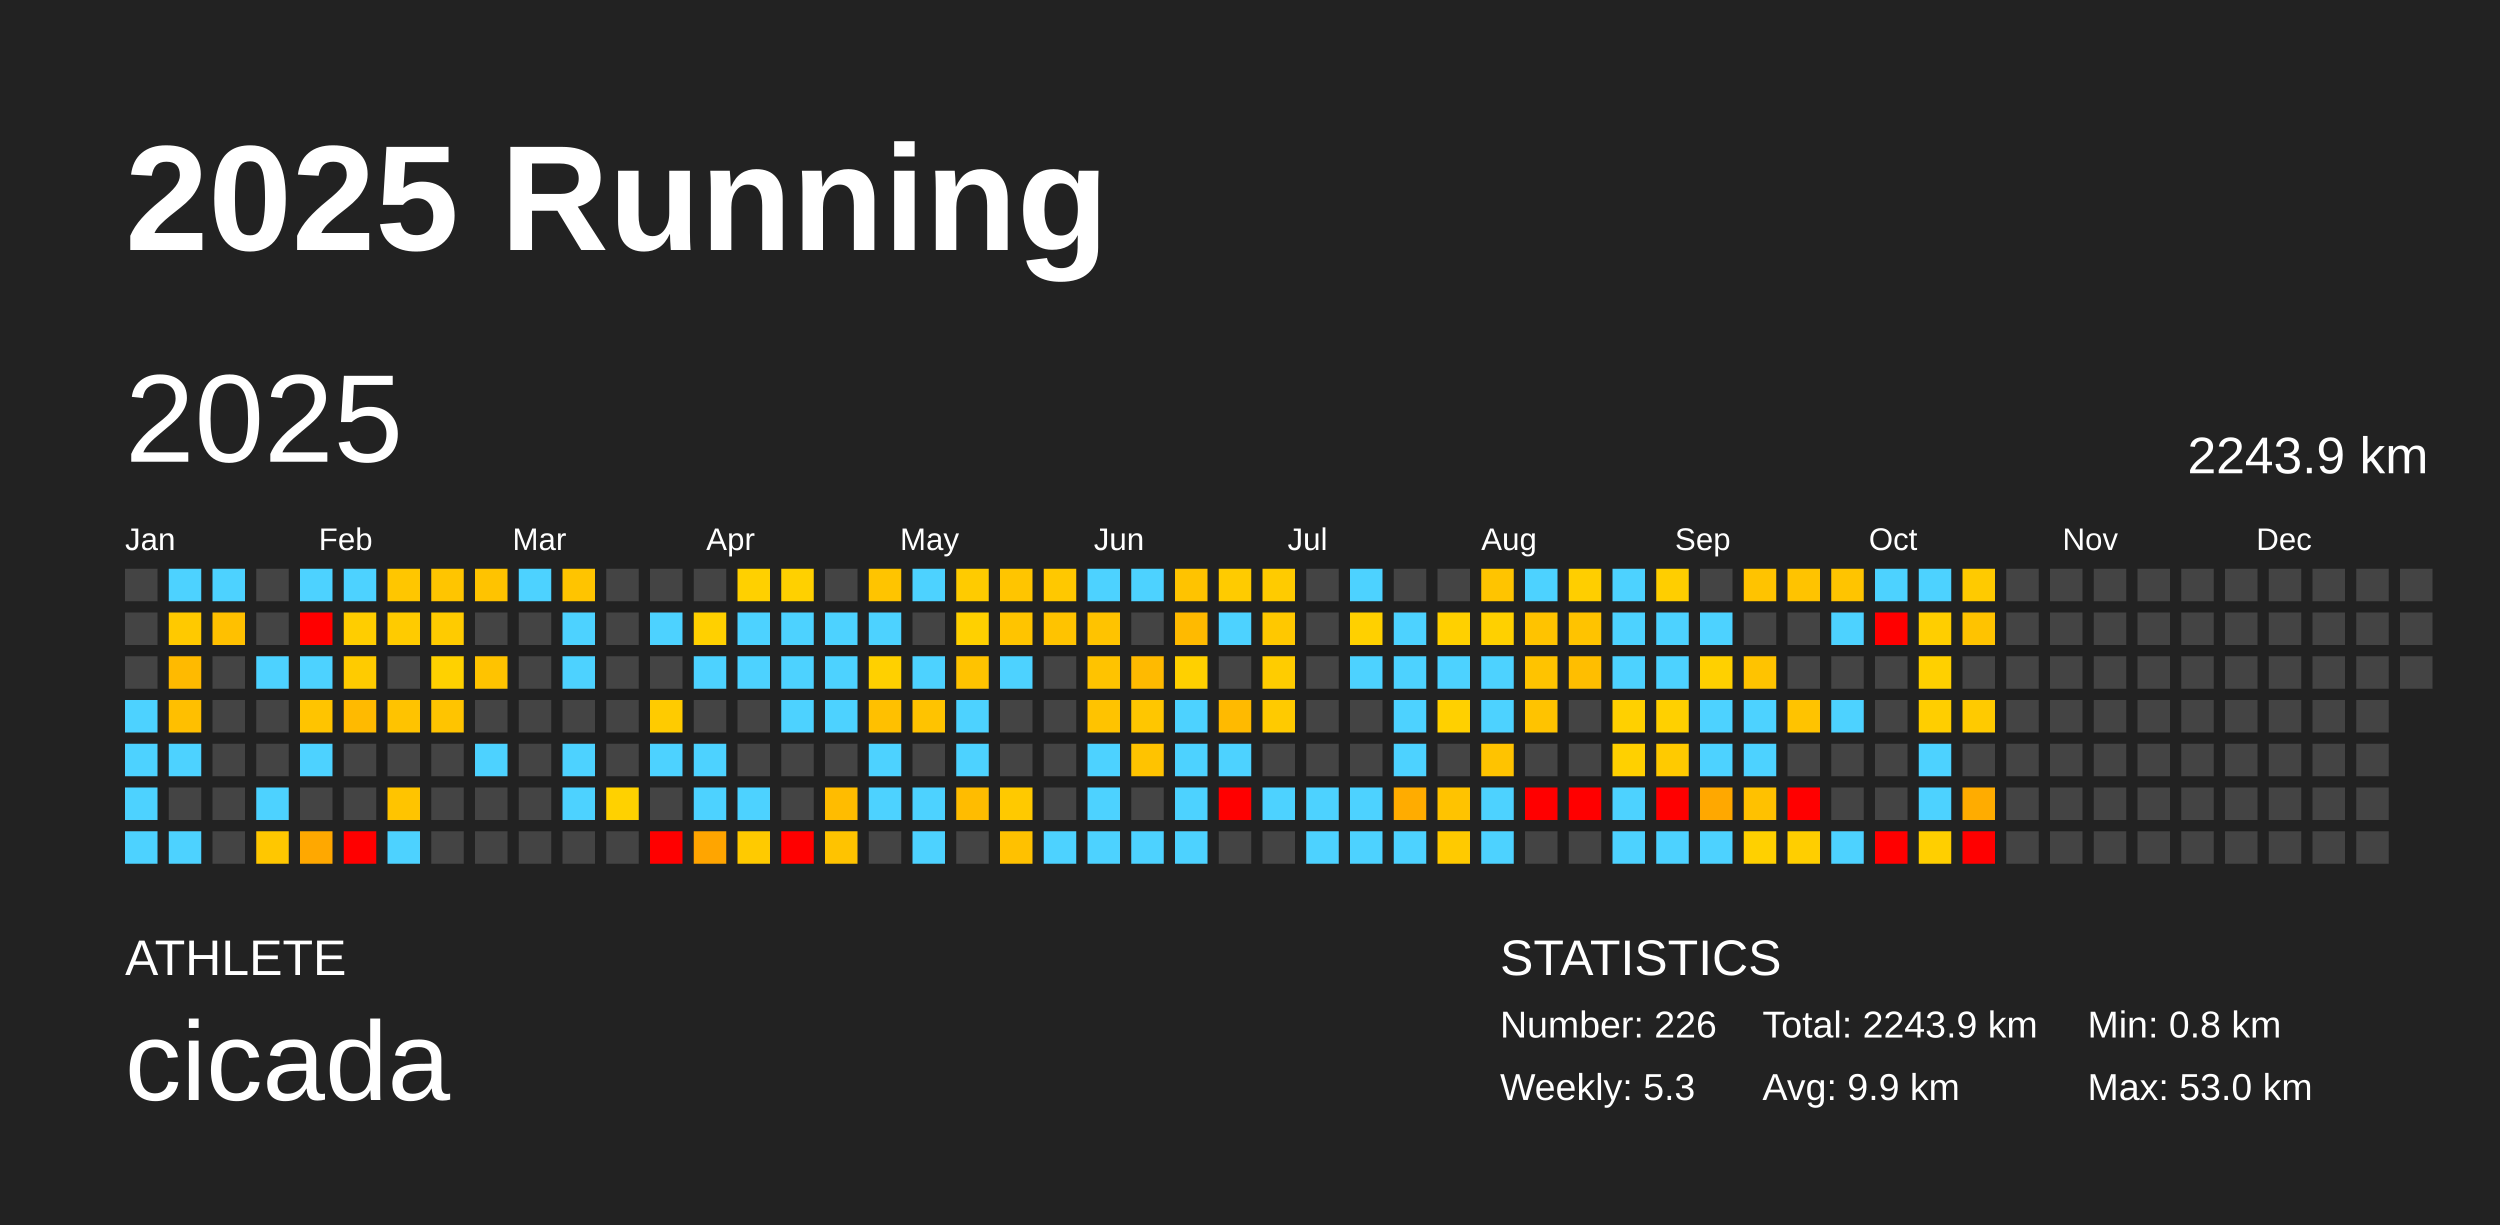
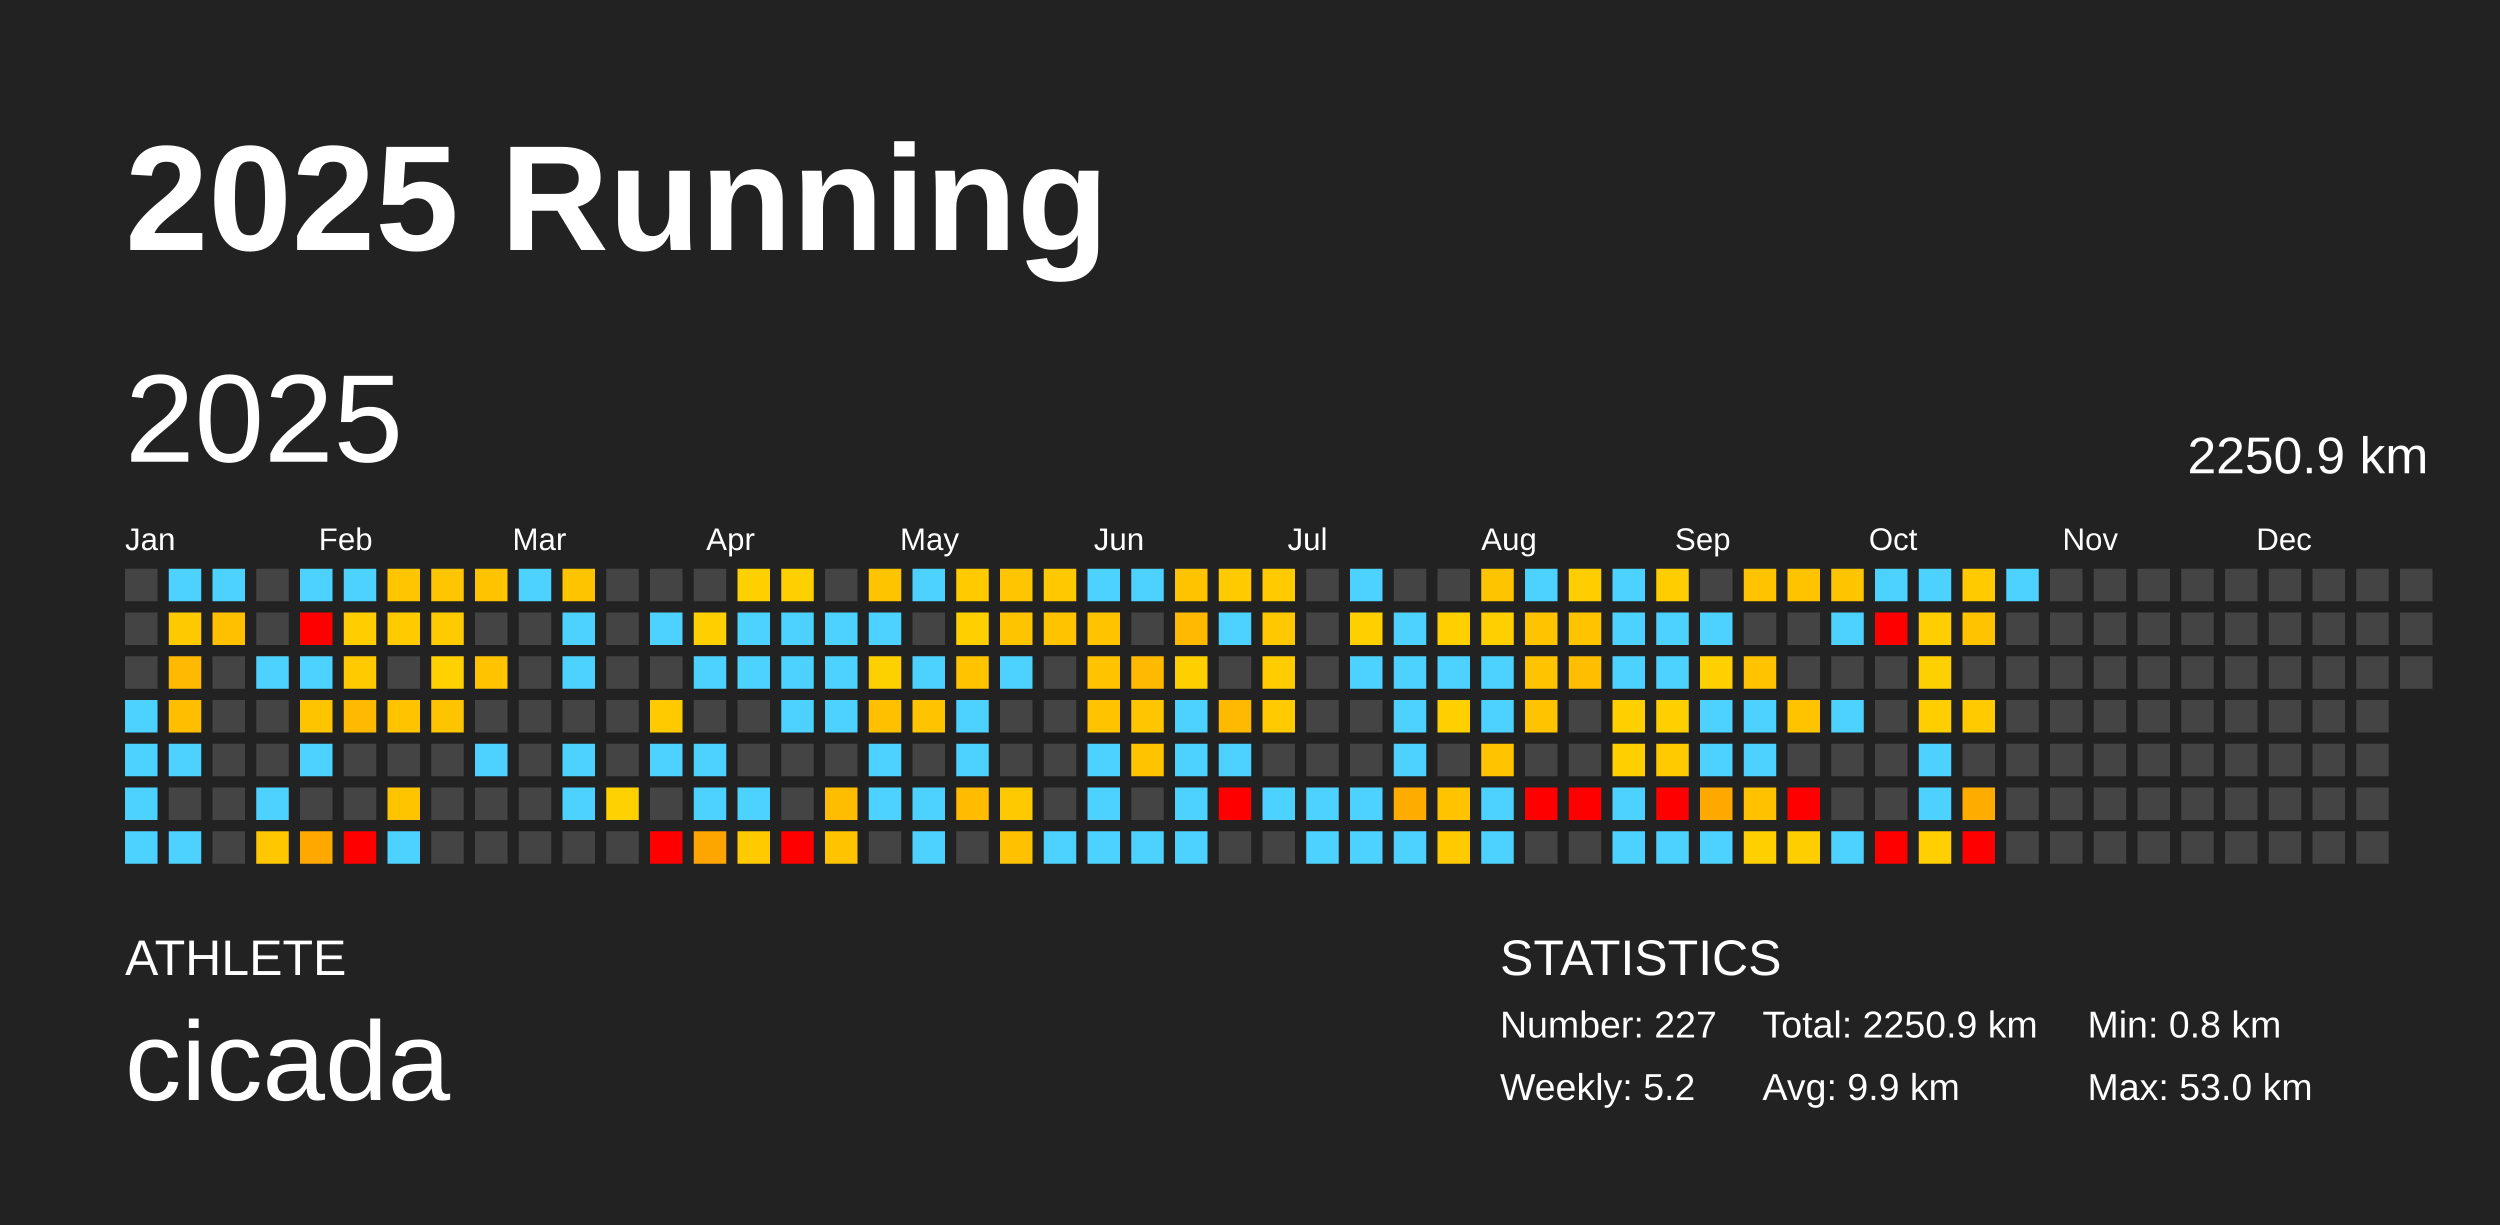
<svg xmlns="http://www.w3.org/2000/svg" baseProfile="full" height="98mm" version="1.1" viewBox="0,0,200,98" width="200mm">
  <defs />
  <rect fill="#222222" height="98" width="200" x="0" y="0" />
  <text fill="#FFFFFF" style="font-size:12px; font-family:Arial; font-weight:bold;" x="10" y="20">2025 Running</text>
  <text fill="#FFFFFF" style="font-size:4px; font-family:Arial" x="10" y="78">ATHLETE</text>
  <text fill="#FFFFFF" style="font-size:9px; font-family:Arial" x="10" y="88">cicada</text>
  <text fill="#FFFFFF" style="font-size:4px; font-family:Arial" x="120" y="78">STATISTICS</text>
-   <text fill="#FFFFFF" style="font-size:3px; font-family:Arial" x="120" y="83">Number: 226</text>
-   <text fill="#FFFFFF" style="font-size:3px; font-family:Arial" x="120" y="88">Weekly: 5.3</text>
-   <text fill="#FFFFFF" style="font-size:3px; font-family:Arial" x="141" y="83">Total: 2243.9 km</text>
+   <text fill="#FFFFFF" style="font-size:3px; font-family:Arial" x="120" y="83">Number: 227</text>
+   <text fill="#FFFFFF" style="font-size:3px; font-family:Arial" x="120" y="88">Weekly: 5.2</text>
+   <text fill="#FFFFFF" style="font-size:3px; font-family:Arial" x="141" y="83">Total: 2250.9 km</text>
  <text fill="#FFFFFF" style="font-size:3px; font-family:Arial" x="141" y="88">Avg: 9.9 km</text>
  <text fill="#FFFFFF" style="font-size:3px; font-family:Arial" x="167" y="83">Min: 0.8 km</text>
  <text fill="#FFFFFF" style="font-size:3px; font-family:Arial" x="167" y="88">Max: 53.0 km</text>
  <text dominant-baseline="hanging" fill="#FFFFFF" style="font-size:10.0px; font-family:Arial;" x="10" y="30">2025</text>
-   <text dominant-baseline="hanging" fill="#FFFFFF" style="font-size:4.125px; font-family:Arial;" x="175" y="35">2243.9 km</text>
+   <text dominant-baseline="hanging" fill="#FFFFFF" style="font-size:4.125px; font-family:Arial;" x="175" y="35">2250.9 km</text>
  <text fill="#FFFFFF" style="font-size:2.5px; font-family:Arial" x="10.0" y="44">Jan</text>
  <text fill="#FFFFFF" style="font-size:2.5px; font-family:Arial" x="25.5" y="44">Feb</text>
  <text fill="#FFFFFF" style="font-size:2.5px; font-family:Arial" x="41.0" y="44">Mar</text>
  <text fill="#FFFFFF" style="font-size:2.5px; font-family:Arial" x="56.5" y="44">Apr</text>
  <text fill="#FFFFFF" style="font-size:2.5px; font-family:Arial" x="72.0" y="44">May</text>
  <text fill="#FFFFFF" style="font-size:2.5px; font-family:Arial" x="87.5" y="44">Jun</text>
  <text fill="#FFFFFF" style="font-size:2.5px; font-family:Arial" x="103.0" y="44">Jul</text>
  <text fill="#FFFFFF" style="font-size:2.5px; font-family:Arial" x="118.5" y="44">Aug</text>
  <text fill="#FFFFFF" style="font-size:2.5px; font-family:Arial" x="134.0" y="44">Sep</text>
  <text fill="#FFFFFF" style="font-size:2.5px; font-family:Arial" x="149.5" y="44">Oct</text>
  <text fill="#FFFFFF" style="font-size:2.5px; font-family:Arial" x="165.0" y="44">Nov</text>
  <text fill="#FFFFFF" style="font-size:2.5px; font-family:Arial" x="180.5" y="44">Dec</text>
  <rect fill="#444444" height="2.6" width="2.6" x="10.0" y="45.5" />
  <rect fill="#444444" height="2.6" width="2.6" x="10.0" y="49.0" />
  <rect fill="#444444" height="2.6" width="2.6" x="10.0" y="52.5" />
  <rect fill="#4dd2ff" height="2.6" width="2.6" x="10.0" y="56.0" />
  <rect fill="#4dd2ff" height="2.6" width="2.6" x="10.0" y="59.5" />
  <rect fill="#4dd2ff" height="2.6" width="2.6" x="10.0" y="63.0" />
  <rect fill="#4dd2ff" height="2.6" width="2.6" x="10.0" y="66.5" />
  <rect fill="#4dd2ff" height="2.6" width="2.6" x="13.5" y="45.5" />
  <rect fill="#ffc900" height="2.6" width="2.6" x="13.5" y="49.0" />
  <rect fill="#ffba00" height="2.6" width="2.6" x="13.5" y="52.5" />
  <rect fill="#ffbf00" height="2.6" width="2.6" x="13.5" y="56.0" />
  <rect fill="#4dd2ff" height="2.6" width="2.6" x="13.5" y="59.5" />
  <rect fill="#444444" height="2.6" width="2.6" x="13.5" y="63.0" />
  <rect fill="#4dd2ff" height="2.6" width="2.6" x="13.5" y="66.5" />
  <rect fill="#4dd2ff" height="2.6" width="2.6" x="17.0" y="45.5" />
  <rect fill="#ffc000" height="2.6" width="2.6" x="17.0" y="49.0" />
  <rect fill="#444444" height="2.6" width="2.6" x="17.0" y="52.5" />
  <rect fill="#444444" height="2.6" width="2.6" x="17.0" y="56.0" />
  <rect fill="#444444" height="2.6" width="2.6" x="17.0" y="59.5" />
  <rect fill="#444444" height="2.6" width="2.6" x="17.0" y="63.0" />
  <rect fill="#444444" height="2.6" width="2.6" x="17.0" y="66.5" />
  <rect fill="#444444" height="2.6" width="2.6" x="20.5" y="45.5" />
  <rect fill="#444444" height="2.6" width="2.6" x="20.5" y="49.0" />
  <rect fill="#4dd2ff" height="2.6" width="2.6" x="20.5" y="52.5" />
  <rect fill="#444444" height="2.6" width="2.6" x="20.5" y="56.0" />
  <rect fill="#444444" height="2.6" width="2.6" x="20.5" y="59.5" />
  <rect fill="#4dd2ff" height="2.6" width="2.6" x="20.5" y="63.0" />
  <rect fill="#ffc700" height="2.6" width="2.6" x="20.5" y="66.5" />
  <rect fill="#4dd2ff" height="2.6" width="2.6" x="24.0" y="45.5" />
  <rect fill="red" height="2.6" width="2.6" x="24.0" y="49.0" />
  <rect fill="#4dd2ff" height="2.6" width="2.6" x="24.0" y="52.5" />
  <rect fill="#ffc400" height="2.6" width="2.6" x="24.0" y="56.0" />
  <rect fill="#4dd2ff" height="2.6" width="2.6" x="24.0" y="59.5" />
  <rect fill="#444444" height="2.6" width="2.6" x="24.0" y="63.0" />
  <rect fill="#ffa800" height="2.6" width="2.6" x="24.0" y="66.5" />
  <rect fill="#4dd2ff" height="2.6" width="2.6" x="27.5" y="45.5" />
  <rect fill="#ffcd00" height="2.6" width="2.6" x="27.5" y="49.0" />
  <rect fill="#ffcb00" height="2.6" width="2.6" x="27.5" y="52.5" />
  <rect fill="#ffba00" height="2.6" width="2.6" x="27.5" y="56.0" />
  <rect fill="#444444" height="2.6" width="2.6" x="27.5" y="59.5" />
  <rect fill="#444444" height="2.6" width="2.6" x="27.5" y="63.0" />
  <rect fill="red" height="2.6" width="2.6" x="27.5" y="66.5" />
  <rect fill="#ffc600" height="2.6" width="2.6" x="31.0" y="45.5" />
  <rect fill="#ffcb00" height="2.6" width="2.6" x="31.0" y="49.0" />
  <rect fill="#444444" height="2.6" width="2.6" x="31.0" y="52.5" />
  <rect fill="#ffc300" height="2.6" width="2.6" x="31.0" y="56.0" />
  <rect fill="#444444" height="2.6" width="2.6" x="31.0" y="59.5" />
  <rect fill="#ffc400" height="2.6" width="2.6" x="31.0" y="63.0" />
  <rect fill="#4dd2ff" height="2.6" width="2.6" x="31.0" y="66.5" />
  <rect fill="#ffc500" height="2.6" width="2.6" x="34.5" y="45.5" />
  <rect fill="#ffcb00" height="2.6" width="2.6" x="34.5" y="49.0" />
  <rect fill="#ffd100" height="2.6" width="2.6" x="34.5" y="52.5" />
  <rect fill="#ffc400" height="2.6" width="2.6" x="34.5" y="56.0" />
  <rect fill="#444444" height="2.6" width="2.6" x="34.5" y="59.5" />
  <rect fill="#444444" height="2.6" width="2.6" x="34.5" y="63.0" />
  <rect fill="#444444" height="2.6" width="2.6" x="34.5" y="66.5" />
  <rect fill="#ffc300" height="2.6" width="2.6" x="38.0" y="45.5" />
  <rect fill="#444444" height="2.6" width="2.6" x="38.0" y="49.0" />
  <rect fill="#ffc300" height="2.6" width="2.6" x="38.0" y="52.5" />
  <rect fill="#444444" height="2.6" width="2.6" x="38.0" y="56.0" />
  <rect fill="#4dd2ff" height="2.6" width="2.6" x="38.0" y="59.5" />
  <rect fill="#444444" height="2.6" width="2.6" x="38.0" y="63.0" />
  <rect fill="#444444" height="2.6" width="2.6" x="38.0" y="66.5" />
  <rect fill="#4dd2ff" height="2.6" width="2.6" x="41.5" y="45.5" />
  <rect fill="#444444" height="2.6" width="2.6" x="41.5" y="49.0" />
  <rect fill="#444444" height="2.6" width="2.6" x="41.5" y="52.5" />
  <rect fill="#444444" height="2.6" width="2.6" x="41.5" y="56.0" />
  <rect fill="#444444" height="2.6" width="2.6" x="41.5" y="59.5" />
  <rect fill="#444444" height="2.6" width="2.6" x="41.5" y="63.0" />
  <rect fill="#444444" height="2.6" width="2.6" x="41.5" y="66.5" />
  <rect fill="#ffc400" height="2.6" width="2.6" x="45.0" y="45.5" />
  <rect fill="#4dd2ff" height="2.6" width="2.6" x="45.0" y="49.0" />
  <rect fill="#4dd2ff" height="2.6" width="2.6" x="45.0" y="52.5" />
  <rect fill="#444444" height="2.6" width="2.6" x="45.0" y="56.0" />
  <rect fill="#4dd2ff" height="2.6" width="2.6" x="45.0" y="59.5" />
  <rect fill="#4dd2ff" height="2.6" width="2.6" x="45.0" y="63.0" />
  <rect fill="#444444" height="2.6" width="2.6" x="45.0" y="66.5" />
  <rect fill="#444444" height="2.6" width="2.6" x="48.5" y="45.5" />
  <rect fill="#444444" height="2.6" width="2.6" x="48.5" y="49.0" />
  <rect fill="#444444" height="2.6" width="2.6" x="48.5" y="52.5" />
  <rect fill="#444444" height="2.6" width="2.6" x="48.5" y="56.0" />
  <rect fill="#444444" height="2.6" width="2.6" x="48.5" y="59.5" />
  <rect fill="#ffd100" height="2.6" width="2.6" x="48.5" y="63.0" />
  <rect fill="#444444" height="2.6" width="2.6" x="48.5" y="66.5" />
  <rect fill="#444444" height="2.6" width="2.6" x="52.0" y="45.5" />
  <rect fill="#4dd2ff" height="2.6" width="2.6" x="52.0" y="49.0" />
  <rect fill="#444444" height="2.6" width="2.6" x="52.0" y="52.5" />
  <rect fill="#ffcb00" height="2.6" width="2.6" x="52.0" y="56.0" />
  <rect fill="#4dd2ff" height="2.6" width="2.6" x="52.0" y="59.5" />
  <rect fill="#444444" height="2.6" width="2.6" x="52.0" y="63.0" />
  <rect fill="red" height="2.6" width="2.6" x="52.0" y="66.5" />
  <rect fill="#444444" height="2.6" width="2.6" x="55.5" y="45.5" />
  <rect fill="#ffd000" height="2.6" width="2.6" x="55.5" y="49.0" />
  <rect fill="#4dd2ff" height="2.6" width="2.6" x="55.5" y="52.5" />
  <rect fill="#444444" height="2.6" width="2.6" x="55.5" y="56.0" />
  <rect fill="#4dd2ff" height="2.6" width="2.6" x="55.5" y="59.5" />
  <rect fill="#4dd2ff" height="2.6" width="2.6" x="55.5" y="63.0" />
  <rect fill="#ffa500" height="2.6" width="2.6" x="55.5" y="66.5" />
  <rect fill="#ffd000" height="2.6" width="2.6" x="59.0" y="45.5" />
  <rect fill="#4dd2ff" height="2.6" width="2.6" x="59.0" y="49.0" />
  <rect fill="#4dd2ff" height="2.6" width="2.6" x="59.0" y="52.5" />
  <rect fill="#444444" height="2.6" width="2.6" x="59.0" y="56.0" />
  <rect fill="#444444" height="2.6" width="2.6" x="59.0" y="59.5" />
  <rect fill="#4dd2ff" height="2.6" width="2.6" x="59.0" y="63.0" />
  <rect fill="#ffca00" height="2.6" width="2.6" x="59.0" y="66.5" />
  <rect fill="#ffd000" height="2.6" width="2.6" x="62.5" y="45.5" />
  <rect fill="#4dd2ff" height="2.6" width="2.6" x="62.5" y="49.0" />
  <rect fill="#4dd2ff" height="2.6" width="2.6" x="62.5" y="52.5" />
  <rect fill="#4dd2ff" height="2.6" width="2.6" x="62.5" y="56.0" />
  <rect fill="#444444" height="2.6" width="2.6" x="62.5" y="59.5" />
  <rect fill="#444444" height="2.6" width="2.6" x="62.5" y="63.0" />
  <rect fill="red" height="2.6" width="2.6" x="62.5" y="66.5" />
  <rect fill="#444444" height="2.6" width="2.6" x="66.0" y="45.5" />
  <rect fill="#4dd2ff" height="2.6" width="2.6" x="66.0" y="49.0" />
  <rect fill="#4dd2ff" height="2.6" width="2.6" x="66.0" y="52.5" />
  <rect fill="#4dd2ff" height="2.6" width="2.6" x="66.0" y="56.0" />
  <rect fill="#444444" height="2.6" width="2.6" x="66.0" y="59.5" />
  <rect fill="#ffbc00" height="2.6" width="2.6" x="66.0" y="63.0" />
  <rect fill="#ffc300" height="2.6" width="2.6" x="66.0" y="66.5" />
  <rect fill="#ffc400" height="2.6" width="2.6" x="69.5" y="45.5" />
  <rect fill="#4dd2ff" height="2.6" width="2.6" x="69.5" y="49.0" />
  <rect fill="#ffd000" height="2.6" width="2.6" x="69.5" y="52.5" />
  <rect fill="#ffc000" height="2.6" width="2.6" x="69.5" y="56.0" />
  <rect fill="#4dd2ff" height="2.6" width="2.6" x="69.5" y="59.5" />
  <rect fill="#4dd2ff" height="2.6" width="2.6" x="69.5" y="63.0" />
  <rect fill="#444444" height="2.6" width="2.6" x="69.5" y="66.5" />
  <rect fill="#4dd2ff" height="2.6" width="2.6" x="73.0" y="45.5" />
  <rect fill="#444444" height="2.6" width="2.6" x="73.0" y="49.0" />
  <rect fill="#4dd2ff" height="2.6" width="2.6" x="73.0" y="52.5" />
  <rect fill="#ffc300" height="2.6" width="2.6" x="73.0" y="56.0" />
  <rect fill="#444444" height="2.6" width="2.6" x="73.0" y="59.5" />
  <rect fill="#4dd2ff" height="2.6" width="2.6" x="73.0" y="63.0" />
  <rect fill="#4dd2ff" height="2.6" width="2.6" x="73.0" y="66.5" />
  <rect fill="#ffcb00" height="2.6" width="2.6" x="76.5" y="45.5" />
  <rect fill="#ffd000" height="2.6" width="2.6" x="76.5" y="49.0" />
  <rect fill="#ffc300" height="2.6" width="2.6" x="76.5" y="52.5" />
  <rect fill="#4dd2ff" height="2.6" width="2.6" x="76.5" y="56.0" />
  <rect fill="#4dd2ff" height="2.6" width="2.6" x="76.5" y="59.5" />
  <rect fill="#ffbc00" height="2.6" width="2.6" x="76.5" y="63.0" />
  <rect fill="#444444" height="2.6" width="2.6" x="76.5" y="66.5" />
  <rect fill="#ffc500" height="2.6" width="2.6" x="80.0" y="45.5" />
  <rect fill="#ffc400" height="2.6" width="2.6" x="80.0" y="49.0" />
  <rect fill="#4dd2ff" height="2.6" width="2.6" x="80.0" y="52.5" />
  <rect fill="#444444" height="2.6" width="2.6" x="80.0" y="56.0" />
  <rect fill="#444444" height="2.6" width="2.6" x="80.0" y="59.5" />
  <rect fill="#ffc900" height="2.6" width="2.6" x="80.0" y="63.0" />
  <rect fill="#ffc100" height="2.6" width="2.6" x="80.0" y="66.5" />
  <rect fill="#ffc800" height="2.6" width="2.6" x="83.5" y="45.5" />
  <rect fill="#ffc300" height="2.6" width="2.6" x="83.5" y="49.0" />
  <rect fill="#444444" height="2.6" width="2.6" x="83.5" y="52.5" />
  <rect fill="#444444" height="2.6" width="2.6" x="83.5" y="56.0" />
  <rect fill="#444444" height="2.6" width="2.6" x="83.5" y="59.5" />
  <rect fill="#444444" height="2.6" width="2.6" x="83.5" y="63.0" />
  <rect fill="#4dd2ff" height="2.6" width="2.6" x="83.5" y="66.5" />
  <rect fill="#4dd2ff" height="2.6" width="2.6" x="87.0" y="45.5" />
  <rect fill="#ffc300" height="2.6" width="2.6" x="87.0" y="49.0" />
  <rect fill="#ffc300" height="2.6" width="2.6" x="87.0" y="52.5" />
  <rect fill="#ffc300" height="2.6" width="2.6" x="87.0" y="56.0" />
  <rect fill="#4dd2ff" height="2.6" width="2.6" x="87.0" y="59.5" />
  <rect fill="#4dd2ff" height="2.6" width="2.6" x="87.0" y="63.0" />
  <rect fill="#4dd2ff" height="2.6" width="2.6" x="87.0" y="66.5" />
  <rect fill="#4dd2ff" height="2.6" width="2.6" x="90.5" y="45.5" />
  <rect fill="#444444" height="2.6" width="2.6" x="90.5" y="49.0" />
  <rect fill="#ffba00" height="2.6" width="2.6" x="90.5" y="52.5" />
  <rect fill="#ffc600" height="2.6" width="2.6" x="90.5" y="56.0" />
  <rect fill="#ffc300" height="2.6" width="2.6" x="90.5" y="59.5" />
  <rect fill="#444444" height="2.6" width="2.6" x="90.5" y="63.0" />
  <rect fill="#4dd2ff" height="2.6" width="2.6" x="90.5" y="66.5" />
  <rect fill="#ffc300" height="2.6" width="2.6" x="94.0" y="45.5" />
  <rect fill="#ffba00" height="2.6" width="2.6" x="94.0" y="49.0" />
  <rect fill="#ffd000" height="2.6" width="2.6" x="94.0" y="52.5" />
  <rect fill="#4dd2ff" height="2.6" width="2.6" x="94.0" y="56.0" />
  <rect fill="#4dd2ff" height="2.6" width="2.6" x="94.0" y="59.5" />
  <rect fill="#4dd2ff" height="2.6" width="2.6" x="94.0" y="63.0" />
  <rect fill="#4dd2ff" height="2.6" width="2.6" x="94.0" y="66.5" />
  <rect fill="#ffcb00" height="2.6" width="2.6" x="97.5" y="45.5" />
  <rect fill="#4dd2ff" height="2.6" width="2.6" x="97.5" y="49.0" />
  <rect fill="#444444" height="2.6" width="2.6" x="97.5" y="52.5" />
  <rect fill="#ffba00" height="2.6" width="2.6" x="97.5" y="56.0" />
  <rect fill="#4dd2ff" height="2.6" width="2.6" x="97.5" y="59.5" />
  <rect fill="red" height="2.6" width="2.6" x="97.5" y="63.0" />
  <rect fill="#444444" height="2.6" width="2.6" x="97.5" y="66.5" />
  <rect fill="#ffcb00" height="2.6" width="2.6" x="101.0" y="45.5" />
  <rect fill="#ffc800" height="2.6" width="2.6" x="101.0" y="49.0" />
  <rect fill="#ffcc00" height="2.6" width="2.6" x="101.0" y="52.5" />
  <rect fill="#ffca00" height="2.6" width="2.6" x="101.0" y="56.0" />
  <rect fill="#444444" height="2.6" width="2.6" x="101.0" y="59.5" />
  <rect fill="#4dd2ff" height="2.6" width="2.6" x="101.0" y="63.0" />
  <rect fill="#444444" height="2.6" width="2.6" x="101.0" y="66.5" />
  <rect fill="#444444" height="2.6" width="2.6" x="104.5" y="45.5" />
  <rect fill="#444444" height="2.6" width="2.6" x="104.5" y="49.0" />
  <rect fill="#444444" height="2.6" width="2.6" x="104.5" y="52.5" />
  <rect fill="#444444" height="2.6" width="2.6" x="104.5" y="56.0" />
  <rect fill="#444444" height="2.6" width="2.6" x="104.5" y="59.5" />
  <rect fill="#4dd2ff" height="2.6" width="2.6" x="104.5" y="63.0" />
  <rect fill="#4dd2ff" height="2.6" width="2.6" x="104.5" y="66.5" />
  <rect fill="#4dd2ff" height="2.6" width="2.6" x="108.0" y="45.5" />
  <rect fill="#ffd000" height="2.6" width="2.6" x="108.0" y="49.0" />
  <rect fill="#4dd2ff" height="2.6" width="2.6" x="108.0" y="52.5" />
  <rect fill="#444444" height="2.6" width="2.6" x="108.0" y="56.0" />
  <rect fill="#444444" height="2.6" width="2.6" x="108.0" y="59.5" />
  <rect fill="#4dd2ff" height="2.6" width="2.6" x="108.0" y="63.0" />
  <rect fill="#4dd2ff" height="2.6" width="2.6" x="108.0" y="66.5" />
  <rect fill="#444444" height="2.6" width="2.6" x="111.5" y="45.5" />
  <rect fill="#4dd2ff" height="2.6" width="2.6" x="111.5" y="49.0" />
  <rect fill="#4dd2ff" height="2.6" width="2.6" x="111.5" y="52.5" />
  <rect fill="#4dd2ff" height="2.6" width="2.6" x="111.5" y="56.0" />
  <rect fill="#4dd2ff" height="2.6" width="2.6" x="111.5" y="59.5" />
  <rect fill="#ffac00" height="2.6" width="2.6" x="111.5" y="63.0" />
  <rect fill="#4dd2ff" height="2.6" width="2.6" x="111.5" y="66.5" />
  <rect fill="#444444" height="2.6" width="2.6" x="115.0" y="45.5" />
  <rect fill="#ffd000" height="2.6" width="2.6" x="115.0" y="49.0" />
  <rect fill="#4dd2ff" height="2.6" width="2.6" x="115.0" y="52.5" />
  <rect fill="#ffd000" height="2.6" width="2.6" x="115.0" y="56.0" />
  <rect fill="#444444" height="2.6" width="2.6" x="115.0" y="59.5" />
  <rect fill="#ffc300" height="2.6" width="2.6" x="115.0" y="63.0" />
  <rect fill="#ffca00" height="2.6" width="2.6" x="115.0" y="66.5" />
  <rect fill="#ffc400" height="2.6" width="2.6" x="118.5" y="45.5" />
  <rect fill="#ffd000" height="2.6" width="2.6" x="118.5" y="49.0" />
  <rect fill="#4dd2ff" height="2.6" width="2.6" x="118.5" y="52.5" />
  <rect fill="#4dd2ff" height="2.6" width="2.6" x="118.5" y="56.0" />
  <rect fill="#ffc300" height="2.6" width="2.6" x="118.5" y="59.5" />
  <rect fill="#4dd2ff" height="2.6" width="2.6" x="118.5" y="63.0" />
  <rect fill="#4dd2ff" height="2.6" width="2.6" x="118.5" y="66.5" />
  <rect fill="#4dd2ff" height="2.6" width="2.6" x="122.0" y="45.5" />
  <rect fill="#ffc300" height="2.6" width="2.6" x="122.0" y="49.0" />
  <rect fill="#ffc300" height="2.6" width="2.6" x="122.0" y="52.5" />
  <rect fill="#ffc300" height="2.6" width="2.6" x="122.0" y="56.0" />
  <rect fill="#444444" height="2.6" width="2.6" x="122.0" y="59.5" />
  <rect fill="red" height="2.6" width="2.6" x="122.0" y="63.0" />
  <rect fill="#444444" height="2.6" width="2.6" x="122.0" y="66.5" />
  <rect fill="#ffce00" height="2.6" width="2.6" x="125.5" y="45.5" />
  <rect fill="#ffc300" height="2.6" width="2.6" x="125.5" y="49.0" />
  <rect fill="#ffbe00" height="2.6" width="2.6" x="125.5" y="52.5" />
  <rect fill="#444444" height="2.6" width="2.6" x="125.5" y="56.0" />
  <rect fill="#444444" height="2.6" width="2.6" x="125.5" y="59.5" />
  <rect fill="red" height="2.6" width="2.6" x="125.5" y="63.0" />
  <rect fill="#444444" height="2.6" width="2.6" x="125.5" y="66.5" />
  <rect fill="#4dd2ff" height="2.6" width="2.6" x="129.0" y="45.5" />
  <rect fill="#4dd2ff" height="2.6" width="2.6" x="129.0" y="49.0" />
  <rect fill="#4dd2ff" height="2.6" width="2.6" x="129.0" y="52.5" />
  <rect fill="#ffd000" height="2.6" width="2.6" x="129.0" y="56.0" />
  <rect fill="#ffd000" height="2.6" width="2.6" x="129.0" y="59.5" />
  <rect fill="#4dd2ff" height="2.6" width="2.6" x="129.0" y="63.0" />
  <rect fill="#4dd2ff" height="2.6" width="2.6" x="129.0" y="66.5" />
  <rect fill="#ffce00" height="2.6" width="2.6" x="132.5" y="45.5" />
  <rect fill="#4dd2ff" height="2.6" width="2.6" x="132.5" y="49.0" />
  <rect fill="#4dd2ff" height="2.6" width="2.6" x="132.5" y="52.5" />
  <rect fill="#ffd000" height="2.6" width="2.6" x="132.5" y="56.0" />
  <rect fill="#ffca00" height="2.6" width="2.6" x="132.5" y="59.5" />
  <rect fill="red" height="2.6" width="2.6" x="132.5" y="63.0" />
  <rect fill="#4dd2ff" height="2.6" width="2.6" x="132.5" y="66.5" />
  <rect fill="#444444" height="2.6" width="2.6" x="136.0" y="45.5" />
  <rect fill="#4dd2ff" height="2.6" width="2.6" x="136.0" y="49.0" />
  <rect fill="#ffd000" height="2.6" width="2.6" x="136.0" y="52.5" />
  <rect fill="#4dd2ff" height="2.6" width="2.6" x="136.0" y="56.0" />
  <rect fill="#4dd2ff" height="2.6" width="2.6" x="136.0" y="59.5" />
  <rect fill="#ffa800" height="2.6" width="2.6" x="136.0" y="63.0" />
  <rect fill="#4dd2ff" height="2.6" width="2.6" x="136.0" y="66.5" />
  <rect fill="#ffc300" height="2.6" width="2.6" x="139.5" y="45.5" />
  <rect fill="#444444" height="2.6" width="2.6" x="139.5" y="49.0" />
  <rect fill="#ffc300" height="2.6" width="2.6" x="139.5" y="52.5" />
  <rect fill="#4dd2ff" height="2.6" width="2.6" x="139.5" y="56.0" />
  <rect fill="#4dd2ff" height="2.6" width="2.6" x="139.5" y="59.5" />
  <rect fill="#ffc100" height="2.6" width="2.6" x="139.5" y="63.0" />
  <rect fill="#ffd000" height="2.6" width="2.6" x="139.5" y="66.5" />
  <rect fill="#ffc300" height="2.6" width="2.6" x="143.0" y="45.5" />
  <rect fill="#444444" height="2.6" width="2.6" x="143.0" y="49.0" />
  <rect fill="#444444" height="2.6" width="2.6" x="143.0" y="52.5" />
  <rect fill="#ffc300" height="2.6" width="2.6" x="143.0" y="56.0" />
  <rect fill="#444444" height="2.6" width="2.6" x="143.0" y="59.5" />
  <rect fill="red" height="2.6" width="2.6" x="143.0" y="63.0" />
  <rect fill="#ffce00" height="2.6" width="2.6" x="143.0" y="66.5" />
  <rect fill="#ffc400" height="2.6" width="2.6" x="146.5" y="45.5" />
  <rect fill="#4dd2ff" height="2.6" width="2.6" x="146.5" y="49.0" />
  <rect fill="#444444" height="2.6" width="2.6" x="146.5" y="52.5" />
  <rect fill="#4dd2ff" height="2.6" width="2.6" x="146.5" y="56.0" />
  <rect fill="#444444" height="2.6" width="2.6" x="146.5" y="59.5" />
  <rect fill="#444444" height="2.6" width="2.6" x="146.5" y="63.0" />
  <rect fill="#4dd2ff" height="2.6" width="2.6" x="146.5" y="66.5" />
  <rect fill="#4dd2ff" height="2.6" width="2.6" x="150.0" y="45.5" />
  <rect fill="red" height="2.6" width="2.6" x="150.0" y="49.0" />
  <rect fill="#444444" height="2.6" width="2.6" x="150.0" y="52.5" />
  <rect fill="#444444" height="2.6" width="2.6" x="150.0" y="56.0" />
  <rect fill="#444444" height="2.6" width="2.6" x="150.0" y="59.5" />
  <rect fill="#444444" height="2.6" width="2.6" x="150.0" y="63.0" />
  <rect fill="red" height="2.6" width="2.6" x="150.0" y="66.5" />
  <rect fill="#4dd2ff" height="2.6" width="2.6" x="153.5" y="45.5" />
  <rect fill="#ffce00" height="2.6" width="2.6" x="153.5" y="49.0" />
  <rect fill="#ffd000" height="2.6" width="2.6" x="153.5" y="52.5" />
  <rect fill="#ffce00" height="2.6" width="2.6" x="153.5" y="56.0" />
  <rect fill="#4dd2ff" height="2.6" width="2.6" x="153.5" y="59.5" />
  <rect fill="#4dd2ff" height="2.6" width="2.6" x="153.5" y="63.0" />
  <rect fill="#ffcf00" height="2.6" width="2.6" x="153.5" y="66.5" />
  <rect fill="#ffca00" height="2.6" width="2.6" x="157.0" y="45.5" />
  <rect fill="#ffc300" height="2.6" width="2.6" x="157.0" y="49.0" />
  <rect fill="#444444" height="2.6" width="2.6" x="157.0" y="52.5" />
  <rect fill="#ffca00" height="2.6" width="2.6" x="157.0" y="56.0" />
  <rect fill="#444444" height="2.6" width="2.6" x="157.0" y="59.5" />
  <rect fill="#ffac00" height="2.6" width="2.6" x="157.0" y="63.0" />
  <rect fill="red" height="2.6" width="2.6" x="157.0" y="66.5" />
-   <rect fill="#444444" height="2.6" width="2.6" x="160.5" y="45.5" />
+   <rect fill="#4dd2ff" height="2.6" width="2.6" x="160.5" y="45.5" />
  <rect fill="#444444" height="2.6" width="2.6" x="160.5" y="49.0" />
  <rect fill="#444444" height="2.6" width="2.6" x="160.5" y="52.5" />
  <rect fill="#444444" height="2.6" width="2.6" x="160.5" y="56.0" />
  <rect fill="#444444" height="2.6" width="2.6" x="160.5" y="59.5" />
  <rect fill="#444444" height="2.6" width="2.6" x="160.5" y="63.0" />
  <rect fill="#444444" height="2.6" width="2.6" x="160.5" y="66.5" />
  <rect fill="#444444" height="2.6" width="2.6" x="164.0" y="45.5" />
  <rect fill="#444444" height="2.6" width="2.6" x="164.0" y="49.0" />
  <rect fill="#444444" height="2.6" width="2.6" x="164.0" y="52.5" />
  <rect fill="#444444" height="2.6" width="2.6" x="164.0" y="56.0" />
  <rect fill="#444444" height="2.6" width="2.6" x="164.0" y="59.5" />
  <rect fill="#444444" height="2.6" width="2.6" x="164.0" y="63.0" />
  <rect fill="#444444" height="2.6" width="2.6" x="164.0" y="66.5" />
  <rect fill="#444444" height="2.6" width="2.6" x="167.5" y="45.5" />
  <rect fill="#444444" height="2.6" width="2.6" x="167.5" y="49.0" />
  <rect fill="#444444" height="2.6" width="2.6" x="167.5" y="52.5" />
  <rect fill="#444444" height="2.6" width="2.6" x="167.5" y="56.0" />
  <rect fill="#444444" height="2.6" width="2.6" x="167.5" y="59.5" />
  <rect fill="#444444" height="2.6" width="2.6" x="167.5" y="63.0" />
  <rect fill="#444444" height="2.6" width="2.6" x="167.5" y="66.5" />
  <rect fill="#444444" height="2.6" width="2.6" x="171.0" y="45.5" />
  <rect fill="#444444" height="2.6" width="2.6" x="171.0" y="49.0" />
  <rect fill="#444444" height="2.6" width="2.6" x="171.0" y="52.5" />
  <rect fill="#444444" height="2.6" width="2.6" x="171.0" y="56.0" />
  <rect fill="#444444" height="2.6" width="2.6" x="171.0" y="59.5" />
  <rect fill="#444444" height="2.6" width="2.6" x="171.0" y="63.0" />
  <rect fill="#444444" height="2.6" width="2.6" x="171.0" y="66.5" />
  <rect fill="#444444" height="2.6" width="2.6" x="174.5" y="45.5" />
  <rect fill="#444444" height="2.6" width="2.6" x="174.5" y="49.0" />
  <rect fill="#444444" height="2.6" width="2.6" x="174.5" y="52.5" />
  <rect fill="#444444" height="2.6" width="2.6" x="174.5" y="56.0" />
  <rect fill="#444444" height="2.6" width="2.6" x="174.5" y="59.5" />
  <rect fill="#444444" height="2.6" width="2.6" x="174.5" y="63.0" />
  <rect fill="#444444" height="2.6" width="2.6" x="174.5" y="66.5" />
  <rect fill="#444444" height="2.6" width="2.6" x="178.0" y="45.5" />
  <rect fill="#444444" height="2.6" width="2.6" x="178.0" y="49.0" />
  <rect fill="#444444" height="2.6" width="2.6" x="178.0" y="52.5" />
  <rect fill="#444444" height="2.6" width="2.6" x="178.0" y="56.0" />
  <rect fill="#444444" height="2.6" width="2.6" x="178.0" y="59.5" />
  <rect fill="#444444" height="2.6" width="2.6" x="178.0" y="63.0" />
  <rect fill="#444444" height="2.6" width="2.6" x="178.0" y="66.5" />
  <rect fill="#444444" height="2.6" width="2.6" x="181.5" y="45.5" />
  <rect fill="#444444" height="2.6" width="2.6" x="181.5" y="49.0" />
  <rect fill="#444444" height="2.6" width="2.6" x="181.5" y="52.5" />
  <rect fill="#444444" height="2.6" width="2.6" x="181.5" y="56.0" />
  <rect fill="#444444" height="2.6" width="2.6" x="181.5" y="59.5" />
  <rect fill="#444444" height="2.6" width="2.6" x="181.5" y="63.0" />
  <rect fill="#444444" height="2.6" width="2.6" x="181.5" y="66.5" />
  <rect fill="#444444" height="2.6" width="2.6" x="185.0" y="45.5" />
  <rect fill="#444444" height="2.6" width="2.6" x="185.0" y="49.0" />
  <rect fill="#444444" height="2.6" width="2.6" x="185.0" y="52.5" />
  <rect fill="#444444" height="2.6" width="2.6" x="185.0" y="56.0" />
  <rect fill="#444444" height="2.6" width="2.6" x="185.0" y="59.5" />
  <rect fill="#444444" height="2.6" width="2.6" x="185.0" y="63.0" />
  <rect fill="#444444" height="2.6" width="2.6" x="185.0" y="66.5" />
  <rect fill="#444444" height="2.6" width="2.6" x="188.5" y="45.5" />
  <rect fill="#444444" height="2.6" width="2.6" x="188.5" y="49.0" />
  <rect fill="#444444" height="2.6" width="2.6" x="188.5" y="52.5" />
  <rect fill="#444444" height="2.6" width="2.6" x="188.5" y="56.0" />
  <rect fill="#444444" height="2.6" width="2.6" x="188.5" y="59.5" />
  <rect fill="#444444" height="2.6" width="2.6" x="188.5" y="63.0" />
  <rect fill="#444444" height="2.6" width="2.6" x="188.5" y="66.5" />
  <rect fill="#444444" height="2.6" width="2.6" x="192.0" y="45.5" />
  <rect fill="#444444" height="2.6" width="2.6" x="192.0" y="49.0" />
  <rect fill="#444444" height="2.6" width="2.6" x="192.0" y="52.5" />
</svg>
